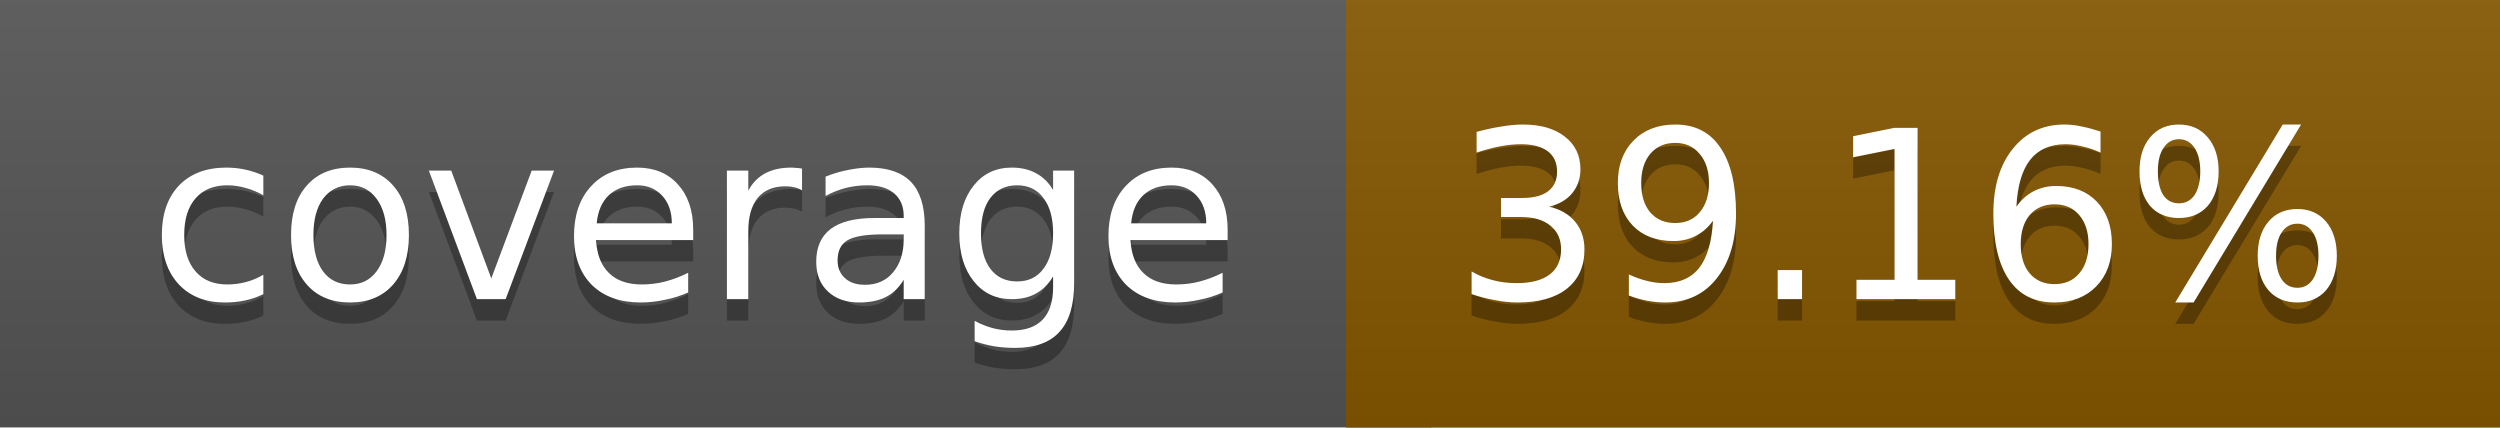
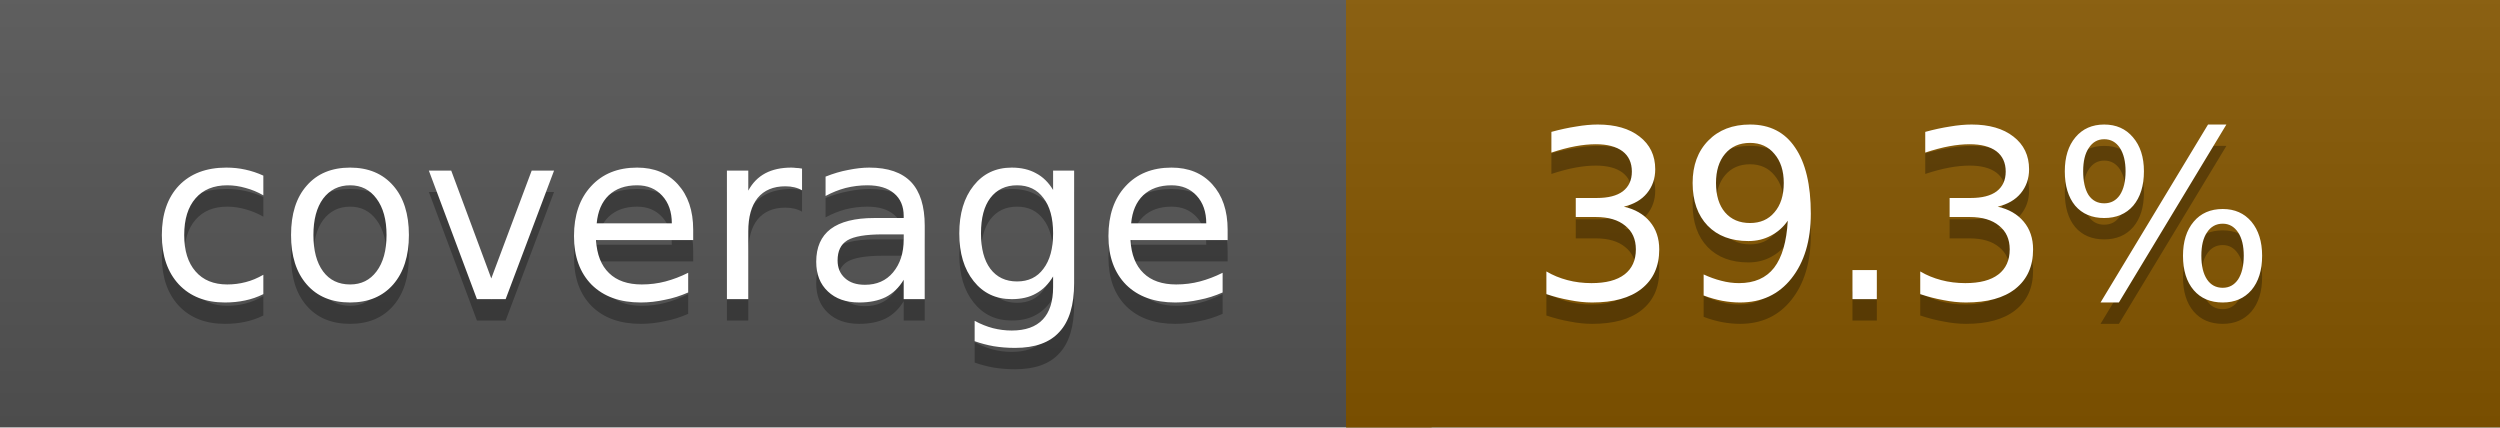
<svg xmlns="http://www.w3.org/2000/svg" width="117" height="20">
  <linearGradient id="a" x2="0" y2="100%">
    <stop offset="0" stop-color="#bbb" stop-opacity=".1" />
    <stop offset="1" stop-opacity=".1" />
  </linearGradient>
  <rect rx="0" width="117" height="20" fill="#555" />
  <rect rx="0" x="63" width="54" height="20" fill="#865700" />
  <path fill="#865700" d="M63 0h4v20h-4z" />
  <rect rx="0" width="117" height="20" fill="url(#a)" />
  <g fill="#fff" text-anchor="middle" font-family="DejaVu Sans,Verdana,Geneva,sans-serif" font-size="11">
    <text x="32.5" y="15" fill="#010101" fill-opacity=".3">coverage</text>
    <text x="32.5" y="14">coverage</text>
-     <text x="89" y="15" fill="#010101" fill-opacity=".3">39.16%</text>
-     <text x="89" y="14">39.16%</text>
+     <text x="89" y="15" fill="#010101" fill-opacity=".3">39.3%</text>
+     <text x="89" y="14">39.3%</text>
  </g>
</svg>
